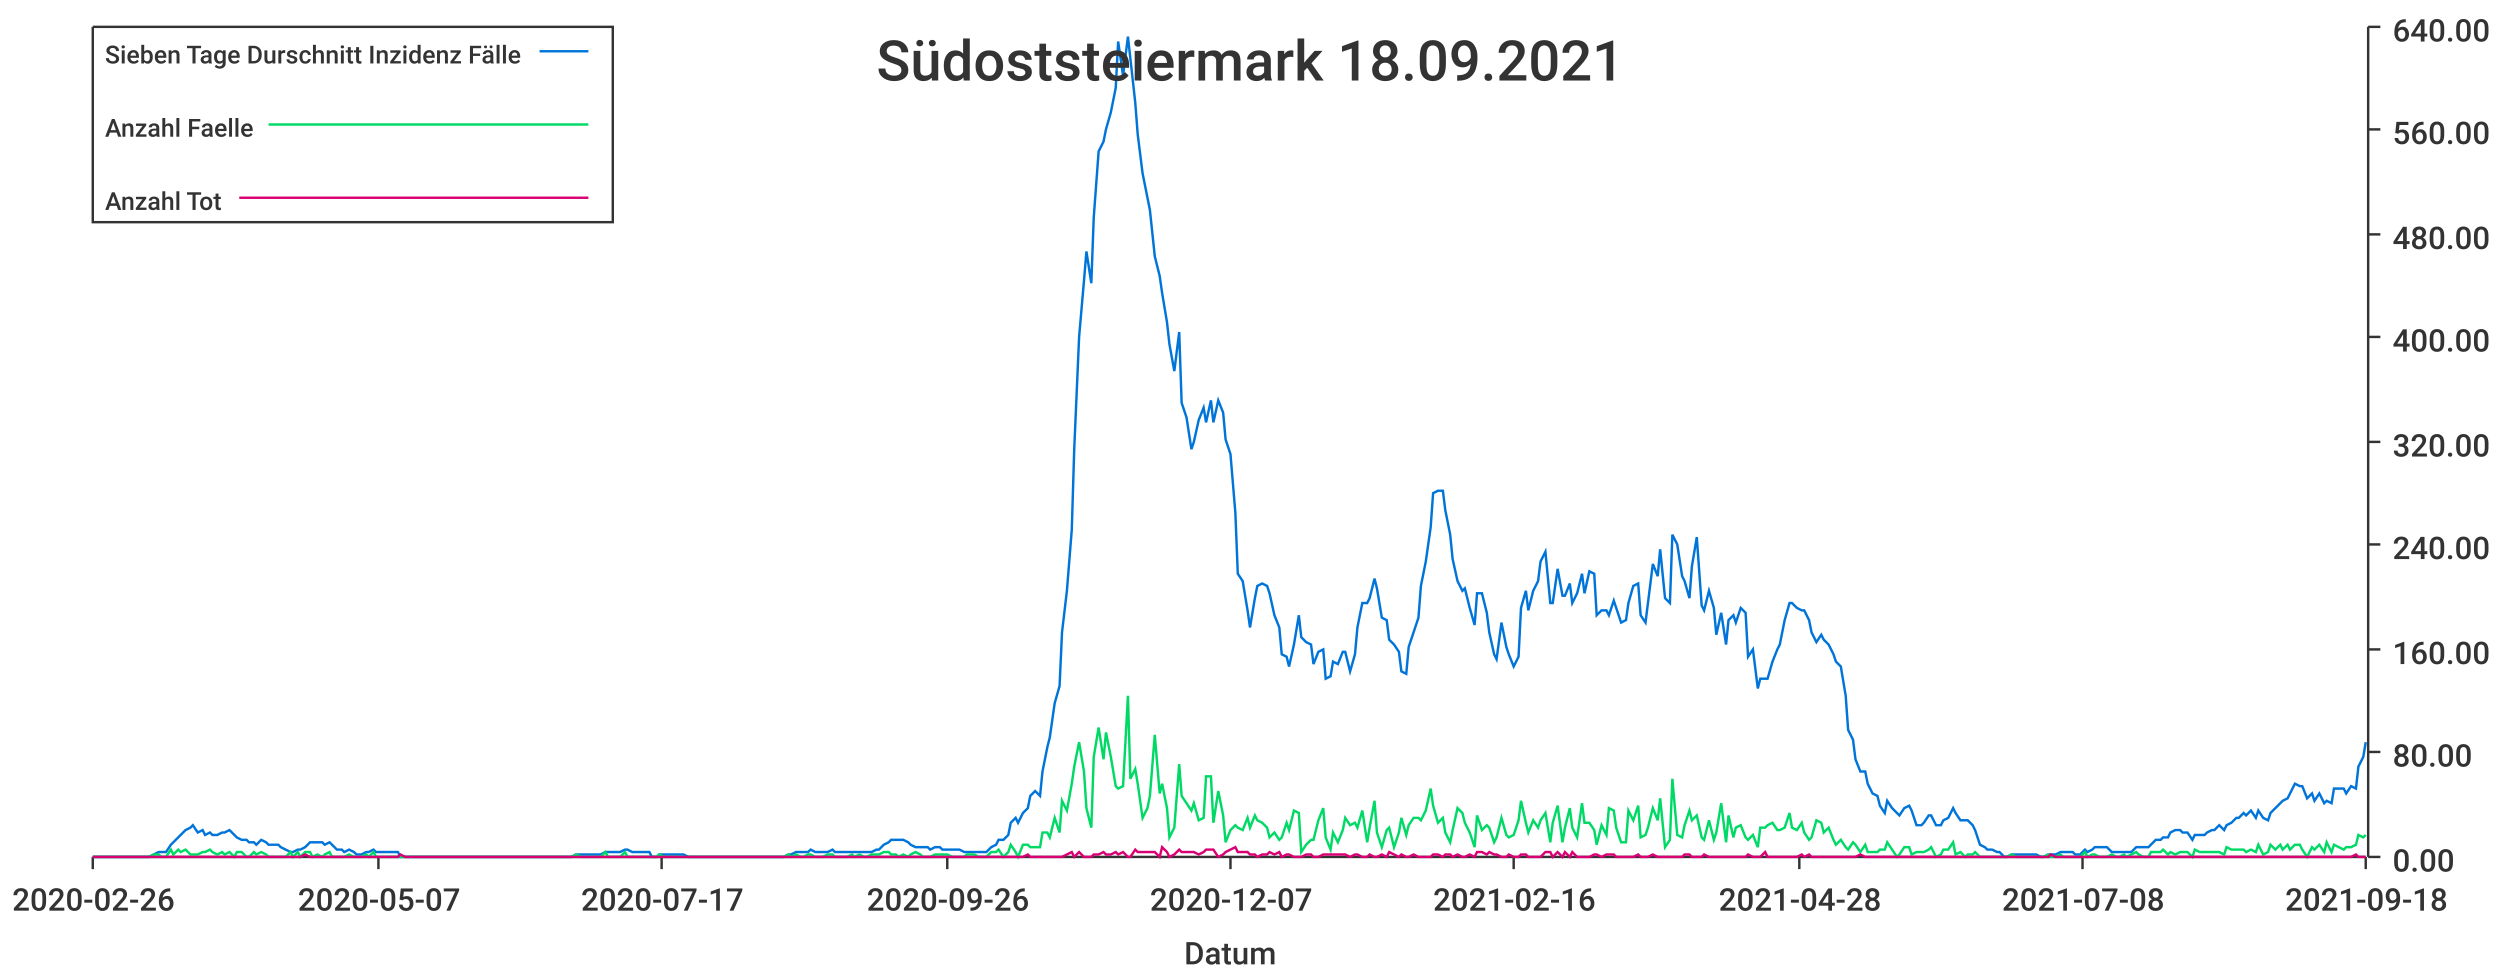
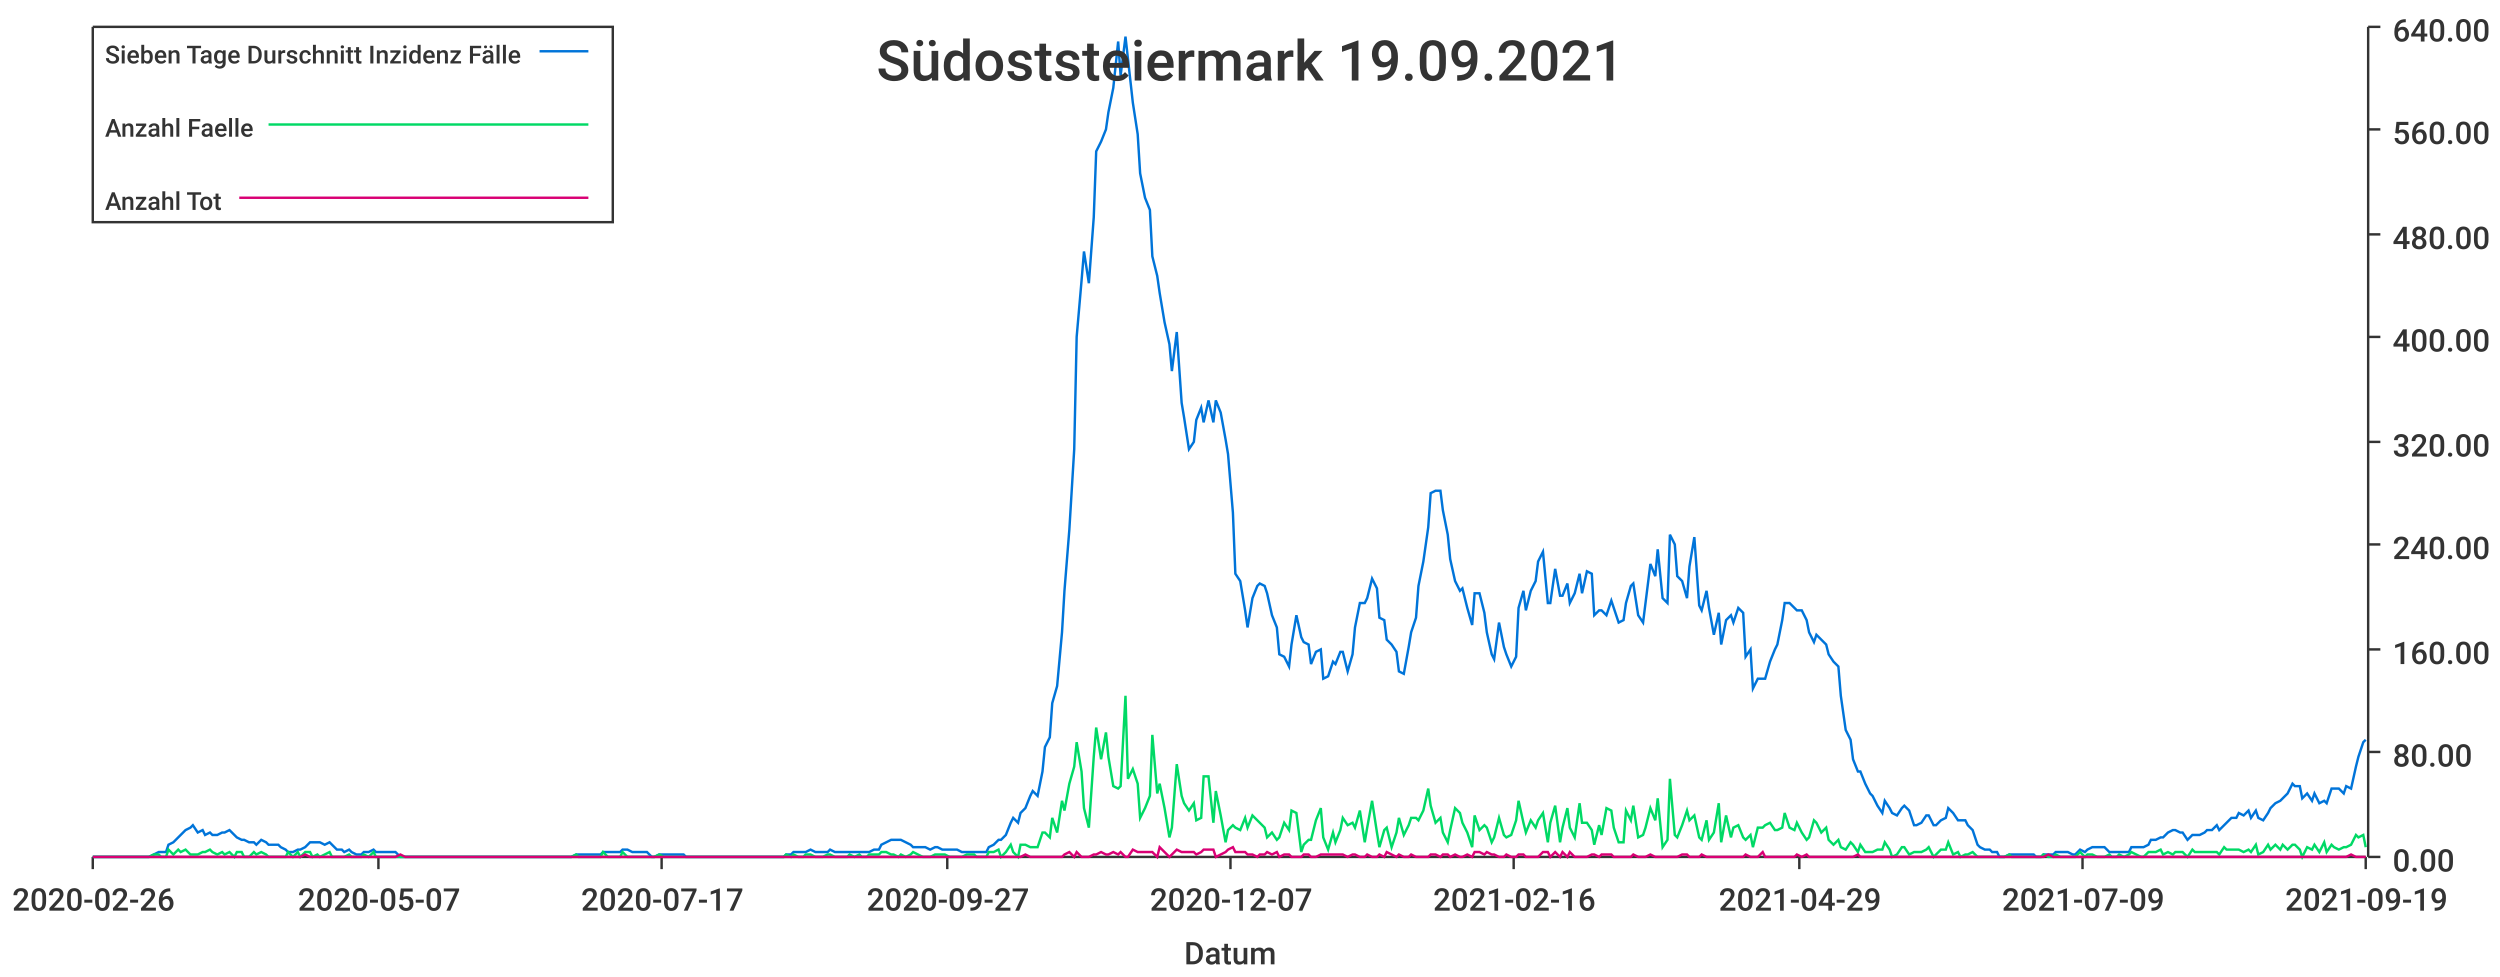
<svg xmlns="http://www.w3.org/2000/svg" width="1024" height="400">\n<path d="M 0 0 L 1024 0 L 1024 400 L 0 400 L 0 0" style="stroke-width:0;stroke:rgba(255,255,255,1.0);fill:rgba(255,255,255,1.0)" />
  <path d="M 38 11 L 969 11 L 969 351 L 38 351 L 38 11" style="stroke-width:0;stroke:rgba(255,255,255,1.0);fill:rgba(255,255,255,1.0)" />
  <path d="M 38 351 L 969 351" style="stroke-width:1;stroke:rgba(51,51,51,1.0);fill:none" />
  <path d="M 38 351 L 38 356" style="stroke-width:1;stroke:rgba(51,51,51,1.0);fill:none" />
  <text x="5" y="373" style="stroke-width:0;stroke:none;fill:rgba(51,51,51,1.0);font-size:12.8px;font-family:'Roboto Medium',sans-serif">2020-02-26</text>
  <path d="M 155 351 L 155 356" style="stroke-width:1;stroke:rgba(51,51,51,1.0);fill:none" />
  <text x="122" y="373" style="stroke-width:0;stroke:none;fill:rgba(51,51,51,1.0);font-size:12.8px;font-family:'Roboto Medium',sans-serif">2020-05-07</text>
  <path d="M 271 351 L 271 356" style="stroke-width:1;stroke:rgba(51,51,51,1.0);fill:none" />
  <text x="238" y="373" style="stroke-width:0;stroke:none;fill:rgba(51,51,51,1.0);font-size:12.8px;font-family:'Roboto Medium',sans-serif">2020-07-17</text>
  <path d="M 388 351 L 388 356" style="stroke-width:1;stroke:rgba(51,51,51,1.0);fill:none" />
-   <text x="355" y="373" style="stroke-width:0;stroke:none;fill:rgba(51,51,51,1.0);font-size:12.8px;font-family:'Roboto Medium',sans-serif">2020-09-26</text>
+   <text x="355" y="373" style="stroke-width:0;stroke:none;fill:rgba(51,51,51,1.0);font-size:12.8px;font-family:'Roboto Medium',sans-serif">2020-09-27</text>
  <path d="M 504 351 L 504 356" style="stroke-width:1;stroke:rgba(51,51,51,1.0);fill:none" />
  <text x="471" y="373" style="stroke-width:0;stroke:none;fill:rgba(51,51,51,1.0);font-size:12.8px;font-family:'Roboto Medium',sans-serif">2020-12-07</text>
  <path d="M 620 351 L 620 356" style="stroke-width:1;stroke:rgba(51,51,51,1.0);fill:none" />
  <text x="587" y="373" style="stroke-width:0;stroke:none;fill:rgba(51,51,51,1.0);font-size:12.8px;font-family:'Roboto Medium',sans-serif">2021-02-16</text>
  <path d="M 737 351 L 737 356" style="stroke-width:1;stroke:rgba(51,51,51,1.0);fill:none" />
-   <text x="704" y="373" style="stroke-width:0;stroke:none;fill:rgba(51,51,51,1.0);font-size:12.8px;font-family:'Roboto Medium',sans-serif">2021-04-28</text>
+   <text x="704" y="373" style="stroke-width:0;stroke:none;fill:rgba(51,51,51,1.0);font-size:12.8px;font-family:'Roboto Medium',sans-serif">2021-04-29</text>
  <path d="M 853 351 L 853 356" style="stroke-width:1;stroke:rgba(51,51,51,1.0);fill:none" />
-   <text x="820" y="373" style="stroke-width:0;stroke:none;fill:rgba(51,51,51,1.0);font-size:12.8px;font-family:'Roboto Medium',sans-serif">2021-07-08</text>
+   <text x="820" y="373" style="stroke-width:0;stroke:none;fill:rgba(51,51,51,1.0);font-size:12.8px;font-family:'Roboto Medium',sans-serif">2021-07-09</text>
  <path d="M 969 351 L 969 356" style="stroke-width:1;stroke:rgba(51,51,51,1.0);fill:none" />
-   <text x="936" y="373" style="stroke-width:0;stroke:none;fill:rgba(51,51,51,1.0);font-size:12.8px;font-family:'Roboto Medium',sans-serif">2021-09-18</text>
+   <text x="936" y="373" style="stroke-width:0;stroke:none;fill:rgba(51,51,51,1.0);font-size:12.8px;font-family:'Roboto Medium',sans-serif">2021-09-19</text>
  <text x="485" y="395" style="stroke-width:0;stroke:none;fill:rgba(51,51,51,1.0);font-size:12.8px;font-family:'Roboto Medium',sans-serif">Datum</text>
  <path d="M 970 351 L 970 11" style="stroke-width:1;stroke:rgba(51,51,51,1.0);fill:none" />
  <path d="M 970 351 L 975 351" style="stroke-width:1;stroke:rgba(51,51,51,1.0);fill:none" />
  <text x="980" y="357" style="stroke-width:0;stroke:none;fill:rgba(51,51,51,1.0);font-size:12.8px;font-family:'Roboto Medium',sans-serif">0.00</text>
  <path d="M 970 308 L 975 308" style="stroke-width:1;stroke:rgba(51,51,51,1.0);fill:none" />
  <text x="980" y="314" style="stroke-width:0;stroke:none;fill:rgba(51,51,51,1.0);font-size:12.8px;font-family:'Roboto Medium',sans-serif">80.00</text>
  <path d="M 970 266 L 975 266" style="stroke-width:1;stroke:rgba(51,51,51,1.0);fill:none" />
  <text x="980" y="272" style="stroke-width:0;stroke:none;fill:rgba(51,51,51,1.0);font-size:12.8px;font-family:'Roboto Medium',sans-serif">160.00</text>
  <path d="M 970 223 L 975 223" style="stroke-width:1;stroke:rgba(51,51,51,1.0);fill:none" />
  <text x="980" y="229" style="stroke-width:0;stroke:none;fill:rgba(51,51,51,1.0);font-size:12.8px;font-family:'Roboto Medium',sans-serif">240.00</text>
  <path d="M 970 181 L 975 181" style="stroke-width:1;stroke:rgba(51,51,51,1.0);fill:none" />
  <text x="980" y="187" style="stroke-width:0;stroke:none;fill:rgba(51,51,51,1.0);font-size:12.8px;font-family:'Roboto Medium',sans-serif">320.00</text>
  <path d="M 970 138 L 975 138" style="stroke-width:1;stroke:rgba(51,51,51,1.0);fill:none" />
  <text x="980" y="144" style="stroke-width:0;stroke:none;fill:rgba(51,51,51,1.0);font-size:12.8px;font-family:'Roboto Medium',sans-serif">400.00</text>
  <path d="M 970 96 L 975 96" style="stroke-width:1;stroke:rgba(51,51,51,1.0);fill:none" />
  <text x="980" y="102" style="stroke-width:0;stroke:none;fill:rgba(51,51,51,1.0);font-size:12.8px;font-family:'Roboto Medium',sans-serif">480.00</text>
  <path d="M 970 53 L 975 53" style="stroke-width:1;stroke:rgba(51,51,51,1.0);fill:none" />
  <text x="980" y="59" style="stroke-width:0;stroke:none;fill:rgba(51,51,51,1.0);font-size:12.8px;font-family:'Roboto Medium',sans-serif">560.00</text>
  <path d="M 970 11 L 975 11" style="stroke-width:1;stroke:rgba(51,51,51,1.0);fill:none" />
  <text x="980" y="17" style="stroke-width:0;stroke:none;fill:rgba(51,51,51,1.0);font-size:12.8px;font-family:'Roboto Medium',sans-serif">640.00</text>
-   <path d="M 38 351 L 40 351 L 42 351 L 43 351 L 45 351 L 47 351 L 48 351 L 50 351 L 52 351 L 53 351 L 55 351 L 56 351 L 58 351 L 60 351 L 61 351 L 63 350 L 65 349 L 66 349 L 68 349 L 70 346 L 71 345 L 73 343 L 74 342 L 76 340 L 78 339 L 79 338 L 81 341 L 83 340 L 84 342 L 86 341 L 87 342 L 89 342 L 91 341 L 92 341 L 94 340 L 96 342 L 97 343 L 99 344 L 101 344 L 102 345 L 104 345 L 105 346 L 107 344 L 109 345 L 110 346 L 112 346 L 114 346 L 115 347 L 117 348 L 119 349 L 120 349 L 122 348 L 123 348 L 125 347 L 127 345 L 128 345 L 130 345 L 132 345 L 133 346 L 135 345 L 136 346 L 138 348 L 140 348 L 141 349 L 143 348 L 145 349 L 146 350 L 148 350 L 150 349 L 151 349 L 153 348 L 154 349 L 156 349 L 158 349 L 159 349 L 161 349 L 163 349 L 164 351 L 166 351 L 168 351 L 169 351 L 171 351 L 172 351 L 174 351 L 176 351 L 177 351 L 179 351 L 181 351 L 182 351 L 184 351 L 185 351 L 187 351 L 189 351 L 190 351 L 192 351 L 194 351 L 195 351 L 197 351 L 199 351 L 200 351 L 202 351 L 203 351 L 205 351 L 207 351 L 208 351 L 210 351 L 212 351 L 213 351 L 215 351 L 217 351 L 218 351 L 220 351 L 221 351 L 223 351 L 225 351 L 226 351 L 228 351 L 230 351 L 231 351 L 233 351 L 234 351 L 236 350 L 238 350 L 239 350 L 241 350 L 243 350 L 244 350 L 246 350 L 248 349 L 249 349 L 251 349 L 252 349 L 254 349 L 256 348 L 257 348 L 259 349 L 261 349 L 262 349 L 264 349 L 266 349 L 267 351 L 269 351 L 270 350 L 272 350 L 274 350 L 275 350 L 277 350 L 279 350 L 280 350 L 282 351 L 283 351 L 285 351 L 287 351 L 288 351 L 290 351 L 292 351 L 293 351 L 295 351 L 297 351 L 298 351 L 300 351 L 301 351 L 303 351 L 305 351 L 306 351 L 308 351 L 310 351 L 311 351 L 313 351 L 315 351 L 316 351 L 318 351 L 319 351 L 321 351 L 323 350 L 324 350 L 326 349 L 328 349 L 329 349 L 331 349 L 332 348 L 334 349 L 336 349 L 337 349 L 339 349 L 341 348 L 342 349 L 344 349 L 346 349 L 347 349 L 349 349 L 350 349 L 352 349 L 354 349 L 355 349 L 357 349 L 359 348 L 360 348 L 362 346 L 364 345 L 365 344 L 367 344 L 368 344 L 370 344 L 372 345 L 373 346 L 375 347 L 377 347 L 378 347 L 380 347 L 381 348 L 383 347 L 385 347 L 386 348 L 388 348 L 390 348 L 391 348 L 393 348 L 395 349 L 396 349 L 398 349 L 399 349 L 401 349 L 403 349 L 404 349 L 406 347 L 408 346 L 409 344 L 411 344 L 413 342 L 414 337 L 416 335 L 417 337 L 419 333 L 421 331 L 422 326 L 424 324 L 426 326 L 427 316 L 429 306 L 430 302 L 432 288 L 434 281 L 435 259 L 437 242 L 439 217 L 440 184 L 442 138 L 444 115 L 445 103 L 447 116 L 448 89 L 450 62 L 452 58 L 453 53 L 455 46 L 457 36 L 458 17 L 460 31 L 462 15 L 463 24 L 465 42 L 466 55 L 468 71 L 470 81 L 471 86 L 473 105 L 475 113 L 476 120 L 478 132 L 479 141 L 481 152 L 483 136 L 484 165 L 486 171 L 488 184 L 489 181 L 491 172 L 493 167 L 494 173 L 496 164 L 497 173 L 499 164 L 501 169 L 502 180 L 504 186 L 506 210 L 507 235 L 509 238 L 511 250 L 512 257 L 514 245 L 515 240 L 517 239 L 519 240 L 520 243 L 522 252 L 524 257 L 525 268 L 527 269 L 528 273 L 530 264 L 532 252 L 533 261 L 535 263 L 537 264 L 538 272 L 540 267 L 542 266 L 543 278 L 545 277 L 546 271 L 548 272 L 550 267 L 551 267 L 553 275 L 555 268 L 556 257 L 558 247 L 560 247 L 561 245 L 563 237 L 564 241 L 566 253 L 568 254 L 569 262 L 571 264 L 573 267 L 574 275 L 576 276 L 577 265 L 579 259 L 581 253 L 582 240 L 584 230 L 586 216 L 587 202 L 589 201 L 591 201 L 592 209 L 594 219 L 595 229 L 597 238 L 599 242 L 600 241 L 602 249 L 604 256 L 605 243 L 607 243 L 609 251 L 610 259 L 612 268 L 613 270 L 615 255 L 617 265 L 618 268 L 620 273 L 622 269 L 623 249 L 625 242 L 626 250 L 628 242 L 630 238 L 631 230 L 633 226 L 635 247 L 636 247 L 638 233 L 640 244 L 641 244 L 643 239 L 644 247 L 646 243 L 648 235 L 649 243 L 651 234 L 653 235 L 654 252 L 656 250 L 658 250 L 659 252 L 661 246 L 662 249 L 664 255 L 666 254 L 667 247 L 669 240 L 671 239 L 672 252 L 674 255 L 675 247 L 677 231 L 679 236 L 680 225 L 682 245 L 684 247 L 685 219 L 687 223 L 689 236 L 690 238 L 692 245 L 693 232 L 695 220 L 697 248 L 698 250 L 700 242 L 702 249 L 703 260 L 705 251 L 707 264 L 708 254 L 710 252 L 711 255 L 713 249 L 715 251 L 716 269 L 718 266 L 720 282 L 721 278 L 723 278 L 724 278 L 726 271 L 728 266 L 729 264 L 731 254 L 733 247 L 734 247 L 736 249 L 738 250 L 739 250 L 741 254 L 742 259 L 744 263 L 746 260 L 747 262 L 749 264 L 751 268 L 752 271 L 754 273 L 756 285 L 757 299 L 759 303 L 760 311 L 762 316 L 764 316 L 765 321 L 767 325 L 769 326 L 770 330 L 772 333 L 773 328 L 775 331 L 777 333 L 778 334 L 780 331 L 782 330 L 783 332 L 785 338 L 787 338 L 788 337 L 790 334 L 791 334 L 793 338 L 795 338 L 796 336 L 798 335 L 800 331 L 801 333 L 803 336 L 805 336 L 806 336 L 808 338 L 809 340 L 811 346 L 813 347 L 814 348 L 816 348 L 818 349 L 819 349 L 821 351 L 822 351 L 824 350 L 826 350 L 827 350 L 829 350 L 831 350 L 832 350 L 834 350 L 836 351 L 837 351 L 839 350 L 840 350 L 842 350 L 844 349 L 845 349 L 847 349 L 849 349 L 850 350 L 852 350 L 854 348 L 855 349 L 857 348 L 858 347 L 860 347 L 862 347 L 863 347 L 865 349 L 867 349 L 868 349 L 870 349 L 871 349 L 873 349 L 875 347 L 876 347 L 878 347 L 880 347 L 881 346 L 883 344 L 885 344 L 886 343 L 888 343 L 889 341 L 891 340 L 893 340 L 894 341 L 896 341 L 898 344 L 899 342 L 901 342 L 903 342 L 904 341 L 906 340 L 907 340 L 909 338 L 911 340 L 912 338 L 914 337 L 916 335 L 917 335 L 919 333 L 920 334 L 922 332 L 924 335 L 925 332 L 927 335 L 929 336 L 930 333 L 932 331 L 934 329 L 935 328 L 937 327 L 938 325 L 940 321 L 942 322 L 943 322 L 945 327 L 947 325 L 948 328 L 950 325 L 952 329 L 953 328 L 955 329 L 956 323 L 958 323 L 960 323 L 961 325 L 963 322 L 965 323 L 966 314 L 968 310 L 969 304" style="stroke-width:1;stroke:rgba(0,116,217,1.0);fill:none" />
-   <path d="M 38 351 L 40 351 L 42 351 L 43 351 L 45 351 L 47 351 L 48 351 L 50 351 L 52 351 L 53 351 L 55 351 L 56 351 L 58 351 L 60 351 L 61 351 L 63 350 L 65 350 L 66 351 L 68 351 L 70 348 L 71 350 L 73 348 L 74 349 L 76 348 L 78 350 L 79 350 L 81 350 L 83 349 L 84 349 L 86 348 L 87 349 L 89 350 L 91 349 L 92 350 L 94 349 L 96 351 L 97 349 L 99 349 L 101 351 L 102 351 L 104 349 L 105 350 L 107 349 L 109 350 L 110 351 L 112 351 L 114 351 L 115 351 L 117 351 L 119 349 L 120 351 L 122 349 L 123 351 L 125 349 L 127 349 L 128 351 L 130 350 L 132 351 L 133 350 L 135 349 L 136 351 L 138 351 L 140 351 L 141 351 L 143 350 L 145 351 L 146 351 L 148 351 L 150 350 L 151 351 L 153 349 L 154 351 L 156 351 L 158 351 L 159 351 L 161 351 L 163 351 L 164 351 L 166 351 L 168 351 L 169 351 L 171 351 L 172 351 L 174 351 L 176 351 L 177 351 L 179 351 L 181 351 L 182 351 L 184 351 L 185 351 L 187 351 L 189 351 L 190 351 L 192 351 L 194 351 L 195 351 L 197 351 L 199 351 L 200 351 L 202 351 L 203 351 L 205 351 L 207 351 L 208 351 L 210 351 L 212 351 L 213 351 L 215 351 L 217 351 L 218 351 L 220 351 L 221 351 L 223 351 L 225 351 L 226 351 L 228 351 L 230 351 L 231 351 L 233 351 L 234 351 L 236 350 L 238 351 L 239 351 L 241 351 L 243 351 L 244 351 L 246 351 L 248 349 L 249 351 L 251 351 L 252 351 L 254 351 L 256 349 L 257 351 L 259 351 L 261 351 L 262 351 L 264 351 L 266 351 L 267 351 L 269 351 L 270 350 L 272 351 L 274 351 L 275 351 L 277 351 L 279 351 L 280 351 L 282 351 L 283 351 L 285 351 L 287 351 L 288 351 L 290 351 L 292 351 L 293 351 L 295 351 L 297 351 L 298 351 L 300 351 L 301 351 L 303 351 L 305 351 L 306 351 L 308 351 L 310 351 L 311 351 L 313 351 L 315 351 L 316 351 L 318 351 L 319 351 L 321 351 L 323 350 L 324 351 L 326 350 L 328 351 L 329 351 L 331 350 L 332 350 L 334 351 L 336 351 L 337 351 L 339 350 L 341 350 L 342 351 L 344 351 L 346 351 L 347 351 L 349 350 L 350 351 L 352 350 L 354 351 L 355 351 L 357 350 L 359 350 L 360 350 L 362 349 L 364 349 L 365 350 L 367 350 L 368 351 L 370 350 L 372 351 L 373 350 L 375 349 L 377 350 L 378 351 L 380 351 L 381 351 L 383 350 L 385 350 L 386 350 L 388 350 L 390 351 L 391 351 L 393 351 L 395 351 L 396 350 L 398 350 L 399 350 L 401 351 L 403 351 L 404 351 L 406 349 L 408 349 L 409 348 L 411 351 L 413 349 L 414 346 L 416 349 L 417 351 L 419 346 L 421 346 L 422 347 L 424 347 L 426 347 L 427 341 L 429 341 L 430 343 L 432 335 L 434 341 L 435 328 L 437 332 L 439 321 L 440 314 L 442 304 L 444 316 L 445 331 L 447 339 L 448 310 L 450 298 L 452 311 L 453 300 L 455 310 L 457 322 L 458 323 L 460 322 L 462 285 L 463 319 L 465 315 L 466 321 L 468 335 L 470 331 L 471 326 L 473 301 L 475 325 L 476 321 L 478 331 L 479 343 L 481 339 L 483 313 L 484 326 L 486 329 L 488 332 L 489 329 L 491 336 L 493 335 L 494 318 L 496 318 L 497 337 L 499 324 L 501 334 L 502 345 L 504 340 L 506 338 L 507 339 L 509 340 L 511 335 L 512 339 L 514 334 L 515 336 L 517 337 L 519 339 L 520 343 L 522 341 L 524 344 L 525 343 L 527 337 L 528 340 L 530 332 L 532 333 L 533 349 L 535 346 L 537 344 L 538 344 L 540 336 L 542 331 L 543 343 L 545 348 L 546 341 L 548 345 L 550 340 L 551 335 L 553 338 L 555 337 L 556 339 L 558 332 L 560 345 L 561 339 L 563 328 L 564 341 L 566 347 L 568 340 L 569 339 L 571 347 L 573 341 L 574 335 L 576 342 L 577 338 L 579 335 L 581 335 L 582 336 L 584 332 L 586 323 L 587 330 L 589 337 L 591 335 L 592 341 L 594 345 L 595 340 L 597 331 L 599 333 L 600 337 L 602 341 L 604 347 L 605 334 L 607 340 L 609 338 L 610 339 L 612 345 L 613 343 L 615 335 L 617 342 L 618 343 L 620 342 L 622 336 L 623 328 L 625 337 L 626 341 L 628 336 L 630 339 L 631 336 L 633 333 L 635 345 L 636 337 L 638 330 L 640 345 L 641 339 L 643 331 L 644 339 L 646 343 L 648 329 L 649 337 L 651 337 L 653 340 L 654 346 L 656 338 L 658 342 L 659 331 L 661 332 L 662 339 L 664 345 L 666 345 L 667 332 L 669 336 L 671 330 L 672 343 L 674 342 L 675 339 L 677 331 L 679 336 L 680 327 L 682 347 L 684 344 L 685 319 L 687 342 L 689 343 L 690 338 L 692 332 L 693 336 L 695 334 L 697 343 L 698 344 L 700 336 L 702 344 L 703 341 L 705 329 L 707 345 L 708 334 L 710 343 L 711 339 L 713 338 L 715 343 L 716 344 L 718 342 L 720 347 L 721 339 L 723 339 L 724 338 L 726 337 L 728 340 L 729 340 L 731 339 L 733 333 L 734 339 L 736 340 L 738 337 L 739 341 L 741 344 L 742 343 L 744 336 L 746 337 L 747 341 L 749 339 L 751 344 L 752 346 L 754 344 L 756 347 L 757 348 L 759 345 L 760 346 L 762 349 L 764 346 L 765 349 L 767 349 L 769 349 L 770 348 L 772 348 L 773 345 L 775 348 L 777 351 L 778 350 L 780 347 L 782 347 L 783 350 L 785 349 L 787 349 L 788 349 L 790 348 L 791 347 L 793 351 L 795 350 L 796 348 L 798 348 L 800 345 L 801 350 L 803 349 L 805 351 L 806 350 L 808 350 L 809 349 L 811 351 L 813 351 L 814 351 L 816 351 L 818 351 L 819 351 L 821 351 L 822 351 L 824 350 L 826 351 L 827 351 L 829 351 L 831 351 L 832 351 L 834 351 L 836 351 L 837 351 L 839 350 L 840 351 L 842 351 L 844 350 L 845 351 L 847 351 L 849 351 L 850 351 L 852 351 L 854 349 L 855 351 L 857 350 L 858 350 L 860 351 L 862 351 L 863 351 L 865 350 L 867 351 L 868 351 L 870 350 L 871 351 L 873 350 L 875 349 L 876 350 L 878 351 L 880 351 L 881 349 L 883 349 L 885 349 L 886 348 L 888 350 L 889 349 L 891 350 L 893 349 L 894 349 L 896 349 L 898 351 L 899 348 L 901 349 L 903 349 L 904 349 L 906 349 L 907 349 L 909 349 L 911 350 L 912 347 L 914 348 L 916 348 L 917 348 L 919 348 L 920 349 L 922 348 L 924 349 L 925 346 L 927 350 L 929 349 L 930 346 L 932 348 L 934 346 L 935 348 L 937 346 L 938 348 L 940 346 L 942 346 L 943 348 L 945 351 L 947 347 L 948 348 L 950 346 L 952 349 L 953 345 L 955 349 L 956 346 L 958 347 L 960 348 L 961 347 L 963 347 L 965 346 L 966 342 L 968 343 L 969 342" style="stroke-width:1;stroke:rgba(0,217,101,1.0);fill:none" />
-   <path d="M 38 351 L 40 351 L 42 351 L 43 351 L 45 351 L 47 351 L 48 351 L 50 351 L 52 351 L 53 351 L 55 351 L 56 351 L 58 351 L 60 351 L 61 351 L 63 351 L 65 351 L 66 351 L 68 351 L 70 351 L 71 351 L 73 351 L 74 351 L 76 351 L 78 351 L 79 351 L 81 351 L 83 351 L 84 351 L 86 351 L 87 351 L 89 351 L 91 351 L 92 351 L 94 351 L 96 351 L 97 351 L 99 351 L 101 351 L 102 351 L 104 351 L 105 351 L 107 351 L 109 351 L 110 351 L 112 351 L 114 351 L 115 351 L 117 351 L 119 351 L 120 351 L 122 351 L 123 351 L 125 350 L 127 351 L 128 351 L 130 351 L 132 351 L 133 351 L 135 351 L 136 351 L 138 351 L 140 351 L 141 351 L 143 351 L 145 351 L 146 351 L 148 351 L 150 351 L 151 351 L 153 351 L 154 351 L 156 351 L 158 351 L 159 351 L 161 351 L 163 351 L 164 350 L 166 351 L 168 351 L 169 351 L 171 351 L 172 351 L 174 351 L 176 351 L 177 351 L 179 351 L 181 351 L 182 351 L 184 351 L 185 351 L 187 351 L 189 351 L 190 351 L 192 351 L 194 351 L 195 351 L 197 351 L 199 351 L 200 351 L 202 351 L 203 351 L 205 351 L 207 351 L 208 351 L 210 351 L 212 351 L 213 351 L 215 351 L 217 351 L 218 351 L 220 351 L 221 351 L 223 351 L 225 351 L 226 351 L 228 351 L 230 351 L 231 351 L 233 351 L 234 351 L 236 351 L 238 351 L 239 351 L 241 351 L 243 351 L 244 351 L 246 351 L 248 351 L 249 351 L 251 351 L 252 351 L 254 351 L 256 351 L 257 351 L 259 351 L 261 351 L 262 351 L 264 351 L 266 351 L 267 351 L 269 351 L 270 351 L 272 351 L 274 351 L 275 351 L 277 351 L 279 351 L 280 351 L 282 351 L 283 351 L 285 351 L 287 351 L 288 351 L 290 351 L 292 351 L 293 351 L 295 351 L 297 351 L 298 351 L 300 351 L 301 351 L 303 351 L 305 351 L 306 351 L 308 351 L 310 351 L 311 351 L 313 351 L 315 351 L 316 351 L 318 351 L 319 351 L 321 351 L 323 351 L 324 351 L 326 351 L 328 351 L 329 351 L 331 351 L 332 351 L 334 351 L 336 351 L 337 351 L 339 351 L 341 351 L 342 351 L 344 351 L 346 351 L 347 351 L 349 351 L 350 351 L 352 351 L 354 351 L 355 351 L 357 351 L 359 351 L 360 351 L 362 351 L 364 351 L 365 351 L 367 351 L 368 351 L 370 351 L 372 351 L 373 351 L 375 351 L 377 351 L 378 351 L 380 351 L 381 351 L 383 351 L 385 351 L 386 351 L 388 351 L 390 351 L 391 351 L 393 351 L 395 351 L 396 351 L 398 351 L 399 351 L 401 351 L 403 351 L 404 351 L 406 351 L 408 351 L 409 351 L 411 351 L 413 351 L 414 351 L 416 351 L 417 351 L 419 351 L 421 350 L 422 351 L 424 351 L 426 351 L 427 351 L 429 351 L 430 351 L 432 351 L 434 351 L 435 351 L 437 350 L 439 349 L 440 351 L 442 349 L 444 351 L 445 351 L 447 351 L 448 350 L 450 350 L 452 349 L 453 350 L 455 350 L 457 349 L 458 350 L 460 349 L 462 351 L 463 351 L 465 348 L 466 349 L 468 349 L 470 349 L 471 349 L 473 349 L 475 351 L 476 347 L 478 349 L 479 351 L 481 350 L 483 348 L 484 349 L 486 349 L 488 349 L 489 349 L 491 350 L 493 349 L 494 348 L 496 348 L 497 348 L 499 351 L 501 350 L 502 349 L 504 348 L 506 347 L 507 349 L 509 349 L 511 349 L 512 350 L 514 350 L 515 351 L 517 350 L 519 350 L 520 349 L 522 350 L 524 349 L 525 351 L 527 350 L 528 350 L 530 351 L 532 351 L 533 351 L 535 350 L 537 350 L 538 351 L 540 351 L 542 350 L 543 350 L 545 350 L 546 350 L 548 350 L 550 350 L 551 350 L 553 351 L 555 350 L 556 350 L 558 351 L 560 351 L 561 350 L 563 351 L 564 351 L 566 350 L 568 351 L 569 349 L 571 350 L 573 351 L 574 350 L 576 351 L 577 351 L 579 350 L 581 351 L 582 351 L 584 351 L 586 351 L 587 350 L 589 350 L 591 351 L 592 350 L 594 350 L 595 351 L 597 350 L 599 351 L 600 351 L 602 350 L 604 351 L 605 349 L 607 349 L 609 350 L 610 349 L 612 350 L 613 350 L 615 351 L 617 351 L 618 350 L 620 351 L 622 351 L 623 350 L 625 350 L 626 351 L 628 351 L 630 351 L 631 351 L 633 349 L 635 349 L 636 351 L 638 349 L 640 351 L 641 349 L 643 351 L 644 349 L 646 351 L 648 351 L 649 351 L 651 351 L 653 350 L 654 350 L 656 351 L 658 350 L 659 350 L 661 350 L 662 351 L 664 351 L 666 351 L 667 351 L 669 351 L 671 350 L 672 351 L 674 351 L 675 351 L 677 350 L 679 351 L 680 351 L 682 351 L 684 351 L 685 351 L 687 351 L 689 351 L 690 350 L 692 350 L 693 351 L 695 351 L 697 351 L 698 350 L 700 351 L 702 351 L 703 351 L 705 351 L 707 351 L 708 351 L 710 351 L 711 351 L 713 351 L 715 351 L 716 350 L 718 351 L 720 351 L 721 351 L 723 349 L 724 351 L 726 351 L 728 351 L 729 351 L 731 351 L 733 351 L 734 351 L 736 351 L 738 350 L 739 351 L 741 350 L 742 351 L 744 351 L 746 351 L 747 351 L 749 351 L 751 351 L 752 351 L 754 351 L 756 351 L 757 351 L 759 351 L 760 351 L 762 350 L 764 351 L 765 351 L 767 351 L 769 351 L 770 351 L 772 351 L 773 351 L 775 351 L 777 351 L 778 351 L 780 351 L 782 351 L 783 351 L 785 351 L 787 351 L 788 351 L 790 351 L 791 351 L 793 351 L 795 351 L 796 351 L 798 351 L 800 351 L 801 351 L 803 351 L 805 351 L 806 351 L 808 351 L 809 351 L 811 351 L 813 351 L 814 351 L 816 351 L 818 351 L 819 351 L 821 351 L 822 351 L 824 351 L 826 351 L 827 351 L 829 351 L 831 351 L 832 351 L 834 351 L 836 351 L 837 351 L 839 351 L 840 350 L 842 351 L 844 351 L 845 351 L 847 351 L 849 351 L 850 351 L 852 351 L 854 351 L 855 351 L 857 351 L 858 351 L 860 351 L 862 351 L 863 351 L 865 351 L 867 351 L 868 351 L 870 351 L 871 351 L 873 351 L 875 351 L 876 351 L 878 351 L 880 351 L 881 351 L 883 351 L 885 351 L 886 351 L 888 351 L 889 351 L 891 351 L 893 351 L 894 351 L 896 351 L 898 351 L 899 351 L 901 351 L 903 351 L 904 351 L 906 351 L 907 351 L 909 351 L 911 351 L 912 351 L 914 351 L 916 351 L 917 351 L 919 351 L 920 351 L 922 351 L 924 351 L 925 351 L 927 351 L 929 351 L 930 351 L 932 351 L 934 351 L 935 351 L 937 351 L 938 351 L 940 351 L 942 351 L 943 351 L 945 351 L 947 351 L 948 351 L 950 351 L 952 351 L 953 351 L 955 351 L 956 351 L 958 351 L 960 351 L 961 351 L 963 351 L 965 350 L 966 351 L 968 351 L 969 351" style="stroke-width:1;stroke:rgba(217,0,116,1.0);fill:none" />
-   <text x="359" y="33" style="stroke-width:0;stroke:none;fill:rgba(51,51,51,1.0);font-size:23.0px;font-family:'Roboto Medium',sans-serif">Südoststeiermark 18.09.2021</text>
+   <path d="M 38 351 L 40 351 L 42 351 L 43 351 L 45 351 L 47 351 L 48 351 L 50 351 L 52 351 L 53 351 L 55 351 L 56 351 L 58 351 L 60 351 L 61 351 L 63 350 L 65 349 L 66 349 L 68 349 L 69 346 L 71 345 L 73 343 L 74 342 L 76 340 L 78 339 L 79 338 L 81 341 L 83 340 L 84 342 L 86 341 L 87 342 L 89 342 L 91 341 L 92 341 L 94 340 L 96 342 L 97 343 L 99 344 L 100 344 L 102 345 L 104 345 L 105 346 L 107 344 L 109 345 L 110 346 L 112 346 L 114 346 L 115 347 L 117 348 L 118 349 L 120 349 L 122 348 L 123 348 L 125 347 L 127 345 L 128 345 L 130 345 L 131 345 L 133 346 L 135 345 L 136 346 L 138 348 L 140 348 L 141 349 L 143 348 L 144 349 L 146 350 L 148 350 L 149 349 L 151 349 L 153 348 L 154 349 L 156 349 L 158 349 L 159 349 L 161 349 L 162 349 L 164 351 L 166 351 L 167 351 L 169 351 L 171 351 L 172 351 L 174 351 L 175 351 L 177 351 L 179 351 L 180 351 L 182 351 L 184 351 L 185 351 L 187 351 L 189 351 L 190 351 L 192 351 L 193 351 L 195 351 L 197 351 L 198 351 L 200 351 L 202 351 L 203 351 L 205 351 L 206 351 L 208 351 L 210 351 L 211 351 L 213 351 L 215 351 L 216 351 L 218 351 L 219 351 L 221 351 L 223 351 L 224 351 L 226 351 L 228 351 L 229 351 L 231 351 L 233 351 L 234 351 L 236 350 L 237 350 L 239 350 L 241 350 L 242 350 L 244 350 L 246 350 L 247 349 L 249 349 L 250 349 L 252 349 L 254 349 L 255 348 L 257 348 L 259 349 L 260 349 L 262 349 L 264 349 L 265 349 L 267 351 L 268 351 L 270 350 L 272 350 L 273 350 L 275 350 L 277 350 L 278 350 L 280 350 L 281 351 L 283 351 L 285 351 L 286 351 L 288 351 L 290 351 L 291 351 L 293 351 L 294 351 L 296 351 L 298 351 L 299 351 L 301 351 L 303 351 L 304 351 L 306 351 L 308 351 L 309 351 L 311 351 L 312 351 L 314 351 L 316 351 L 317 351 L 319 351 L 321 351 L 322 350 L 324 350 L 325 349 L 327 349 L 329 349 L 330 349 L 332 348 L 334 349 L 335 349 L 337 349 L 339 349 L 340 348 L 342 349 L 343 349 L 345 349 L 347 349 L 348 349 L 350 349 L 352 349 L 353 349 L 355 349 L 356 349 L 358 348 L 360 348 L 361 346 L 363 345 L 365 344 L 366 344 L 368 344 L 369 344 L 371 345 L 373 346 L 374 347 L 376 347 L 378 347 L 379 347 L 381 348 L 383 347 L 384 347 L 386 348 L 387 348 L 389 348 L 391 348 L 392 348 L 394 349 L 396 349 L 397 349 L 399 349 L 400 349 L 402 349 L 404 349 L 405 347 L 407 346 L 409 344 L 410 344 L 412 342 L 414 337 L 415 335 L 417 337 L 418 333 L 420 331 L 422 326 L 423 324 L 425 326 L 427 316 L 428 306 L 430 302 L 431 288 L 433 281 L 435 259 L 436 242 L 438 217 L 440 184 L 441 138 L 443 115 L 444 103 L 446 116 L 448 89 L 449 62 L 451 58 L 453 53 L 454 46 L 456 36 L 458 17 L 459 31 L 461 15 L 462 24 L 464 42 L 466 55 L 467 71 L 469 81 L 471 86 L 472 105 L 474 113 L 475 120 L 477 132 L 479 141 L 480 152 L 482 136 L 484 165 L 485 171 L 487 184 L 489 181 L 490 172 L 492 167 L 493 173 L 495 164 L 497 173 L 498 164 L 500 169 L 502 180 L 503 186 L 505 210 L 506 235 L 508 238 L 510 250 L 511 257 L 513 245 L 515 240 L 516 239 L 518 240 L 519 243 L 521 252 L 523 257 L 524 268 L 526 269 L 528 273 L 529 264 L 531 252 L 533 261 L 534 263 L 536 264 L 537 272 L 539 267 L 541 266 L 542 278 L 544 277 L 546 271 L 547 272 L 549 267 L 550 267 L 552 275 L 554 268 L 555 257 L 557 247 L 559 247 L 560 245 L 562 237 L 564 241 L 565 253 L 567 254 L 568 262 L 570 264 L 572 267 L 573 275 L 575 276 L 577 265 L 578 259 L 580 253 L 581 240 L 583 230 L 585 216 L 586 202 L 588 201 L 590 201 L 591 209 L 593 219 L 594 229 L 596 238 L 598 242 L 599 241 L 601 249 L 603 256 L 604 243 L 606 243 L 608 251 L 609 259 L 611 268 L 612 270 L 614 255 L 616 265 L 617 268 L 619 273 L 621 269 L 622 249 L 624 242 L 625 250 L 627 242 L 629 238 L 630 230 L 632 226 L 634 247 L 635 247 L 637 233 L 639 244 L 640 244 L 642 239 L 643 247 L 645 243 L 647 235 L 648 243 L 650 234 L 652 235 L 653 252 L 655 250 L 656 250 L 658 252 L 660 246 L 661 249 L 663 255 L 665 254 L 666 247 L 668 240 L 669 239 L 671 252 L 673 255 L 674 247 L 676 231 L 678 236 L 679 225 L 681 245 L 683 247 L 684 219 L 686 223 L 687 236 L 689 238 L 691 245 L 692 232 L 694 220 L 696 248 L 697 250 L 699 242 L 700 249 L 702 260 L 704 251 L 705 264 L 707 254 L 709 252 L 710 255 L 712 249 L 714 251 L 715 269 L 717 266 L 718 282 L 720 278 L 722 278 L 723 278 L 725 271 L 727 266 L 728 264 L 730 254 L 731 247 L 733 247 L 735 249 L 736 250 L 738 250 L 740 254 L 741 259 L 743 263 L 744 260 L 746 262 L 748 264 L 749 268 L 751 271 L 753 273 L 754 285 L 756 299 L 758 303 L 759 311 L 761 316 L 762 316 L 764 321 L 766 325 L 767 326 L 769 330 L 771 333 L 772 328 L 774 331 L 775 333 L 777 334 L 779 331 L 780 330 L 782 332 L 784 338 L 785 338 L 787 337 L 789 334 L 790 334 L 792 338 L 793 338 L 795 336 L 797 335 L 798 331 L 800 333 L 802 336 L 803 336 L 805 336 L 806 338 L 808 340 L 810 346 L 811 347 L 813 348 L 815 348 L 816 349 L 818 349 L 819 351 L 821 351 L 823 350 L 824 350 L 826 350 L 828 350 L 829 350 L 831 350 L 833 350 L 834 351 L 836 351 L 837 350 L 839 350 L 841 350 L 842 349 L 844 349 L 846 349 L 847 349 L 849 350 L 850 350 L 852 348 L 854 349 L 855 348 L 857 347 L 859 347 L 860 347 L 862 347 L 864 349 L 865 349 L 867 349 L 868 349 L 870 349 L 872 349 L 873 347 L 875 347 L 877 347 L 878 347 L 880 346 L 881 344 L 883 344 L 885 343 L 886 343 L 888 341 L 890 340 L 891 340 L 893 341 L 894 341 L 896 344 L 898 342 L 899 342 L 901 342 L 903 341 L 904 340 L 906 340 L 908 338 L 909 340 L 911 338 L 912 337 L 914 335 L 916 335 L 917 333 L 919 334 L 921 332 L 922 335 L 924 332 L 925 335 L 927 336 L 929 333 L 930 331 L 932 329 L 934 328 L 935 327 L 937 325 L 939 321 L 940 322 L 942 322 L 943 327 L 945 325 L 947 328 L 948 325 L 950 329 L 952 328 L 953 329 L 955 323 L 956 323 L 958 323 L 960 325 L 961 322 L 963 323 L 965 314 L 966 310 L 968 304 L 969 303" style="stroke-width:1;stroke:rgba(0,116,217,1.0);fill:none" />
+   <path d="M 38 351 L 40 351 L 42 351 L 43 351 L 45 351 L 47 351 L 48 351 L 50 351 L 52 351 L 53 351 L 55 351 L 56 351 L 58 351 L 60 351 L 61 351 L 63 350 L 65 350 L 66 351 L 68 351 L 69 348 L 71 350 L 73 348 L 74 349 L 76 348 L 78 350 L 79 350 L 81 350 L 83 349 L 84 349 L 86 348 L 87 349 L 89 350 L 91 349 L 92 350 L 94 349 L 96 351 L 97 349 L 99 349 L 100 351 L 102 351 L 104 349 L 105 350 L 107 349 L 109 350 L 110 351 L 112 351 L 114 351 L 115 351 L 117 351 L 118 349 L 120 351 L 122 349 L 123 351 L 125 349 L 127 349 L 128 351 L 130 350 L 131 351 L 133 350 L 135 349 L 136 351 L 138 351 L 140 351 L 141 351 L 143 350 L 144 351 L 146 351 L 148 351 L 149 350 L 151 351 L 153 349 L 154 351 L 156 351 L 158 351 L 159 351 L 161 351 L 162 351 L 164 351 L 166 351 L 167 351 L 169 351 L 171 351 L 172 351 L 174 351 L 175 351 L 177 351 L 179 351 L 180 351 L 182 351 L 184 351 L 185 351 L 187 351 L 189 351 L 190 351 L 192 351 L 193 351 L 195 351 L 197 351 L 198 351 L 200 351 L 202 351 L 203 351 L 205 351 L 206 351 L 208 351 L 210 351 L 211 351 L 213 351 L 215 351 L 216 351 L 218 351 L 219 351 L 221 351 L 223 351 L 224 351 L 226 351 L 228 351 L 229 351 L 231 351 L 233 351 L 234 351 L 236 350 L 237 351 L 239 351 L 241 351 L 242 351 L 244 351 L 246 351 L 247 349 L 249 351 L 250 351 L 252 351 L 254 351 L 255 349 L 257 351 L 259 351 L 260 351 L 262 351 L 264 351 L 265 351 L 267 351 L 268 351 L 270 350 L 272 351 L 273 351 L 275 351 L 277 351 L 278 351 L 280 351 L 281 351 L 283 351 L 285 351 L 286 351 L 288 351 L 290 351 L 291 351 L 293 351 L 294 351 L 296 351 L 298 351 L 299 351 L 301 351 L 303 351 L 304 351 L 306 351 L 308 351 L 309 351 L 311 351 L 312 351 L 314 351 L 316 351 L 317 351 L 319 351 L 321 351 L 322 350 L 324 351 L 325 350 L 327 351 L 329 351 L 330 350 L 332 350 L 334 351 L 335 351 L 337 351 L 339 350 L 340 350 L 342 351 L 343 351 L 345 351 L 347 351 L 348 350 L 350 351 L 352 350 L 353 351 L 355 351 L 356 350 L 358 350 L 360 350 L 361 349 L 363 349 L 365 350 L 366 350 L 368 351 L 369 350 L 371 351 L 373 350 L 374 349 L 376 350 L 378 351 L 379 351 L 381 351 L 383 350 L 384 350 L 386 350 L 387 350 L 389 351 L 391 351 L 392 351 L 394 351 L 396 350 L 397 350 L 399 350 L 400 351 L 402 351 L 404 351 L 405 349 L 407 349 L 409 348 L 410 351 L 412 349 L 414 346 L 415 349 L 417 351 L 418 346 L 420 346 L 422 347 L 423 347 L 425 347 L 427 341 L 428 341 L 430 343 L 431 335 L 433 341 L 435 328 L 436 332 L 438 321 L 440 314 L 441 304 L 443 316 L 444 331 L 446 339 L 448 310 L 449 298 L 451 311 L 453 300 L 454 310 L 456 322 L 458 323 L 459 322 L 461 285 L 462 319 L 464 315 L 466 321 L 467 335 L 469 331 L 471 326 L 472 301 L 474 325 L 475 321 L 477 331 L 479 343 L 480 339 L 482 313 L 484 326 L 485 329 L 487 332 L 489 329 L 490 336 L 492 335 L 493 318 L 495 318 L 497 337 L 498 324 L 500 334 L 502 345 L 503 340 L 505 338 L 506 339 L 508 340 L 510 335 L 511 339 L 513 334 L 515 336 L 516 337 L 518 339 L 519 343 L 521 341 L 523 344 L 524 343 L 526 337 L 528 340 L 529 332 L 531 333 L 533 349 L 534 346 L 536 344 L 537 344 L 539 336 L 541 331 L 542 343 L 544 348 L 546 341 L 547 345 L 549 340 L 550 335 L 552 338 L 554 337 L 555 339 L 557 332 L 559 345 L 560 339 L 562 328 L 564 341 L 565 347 L 567 340 L 568 339 L 570 347 L 572 341 L 573 335 L 575 342 L 577 338 L 578 335 L 580 335 L 581 336 L 583 332 L 585 323 L 586 330 L 588 337 L 590 335 L 591 341 L 593 345 L 594 340 L 596 331 L 598 333 L 599 337 L 601 341 L 603 347 L 604 334 L 606 340 L 608 338 L 609 339 L 611 345 L 612 343 L 614 335 L 616 342 L 617 343 L 619 342 L 621 336 L 622 328 L 624 337 L 625 341 L 627 336 L 629 339 L 630 336 L 632 333 L 634 345 L 635 337 L 637 330 L 639 345 L 640 339 L 642 331 L 643 339 L 645 343 L 647 329 L 648 337 L 650 337 L 652 340 L 653 346 L 655 338 L 656 342 L 658 331 L 660 332 L 661 339 L 663 345 L 665 345 L 666 332 L 668 336 L 669 330 L 671 343 L 673 342 L 674 339 L 676 331 L 678 336 L 679 327 L 681 347 L 683 344 L 684 319 L 686 342 L 687 343 L 689 338 L 691 332 L 692 336 L 694 334 L 696 343 L 697 344 L 699 336 L 700 344 L 702 341 L 704 329 L 705 345 L 707 334 L 709 343 L 710 339 L 712 338 L 714 343 L 715 344 L 717 342 L 718 347 L 720 339 L 722 339 L 723 338 L 725 337 L 727 340 L 728 340 L 730 339 L 731 333 L 733 339 L 735 340 L 736 337 L 738 341 L 740 344 L 741 343 L 743 336 L 744 337 L 746 341 L 748 339 L 749 344 L 751 346 L 753 344 L 754 347 L 756 348 L 758 345 L 759 346 L 761 349 L 762 346 L 764 349 L 766 349 L 767 349 L 769 348 L 771 348 L 772 345 L 774 348 L 775 351 L 777 350 L 779 347 L 780 347 L 782 350 L 784 349 L 785 349 L 787 349 L 789 348 L 790 347 L 792 351 L 793 350 L 795 348 L 797 348 L 798 345 L 800 350 L 802 349 L 803 351 L 805 350 L 806 350 L 808 349 L 810 351 L 811 351 L 813 351 L 815 351 L 816 351 L 818 351 L 819 351 L 821 351 L 823 350 L 824 351 L 826 351 L 828 351 L 829 351 L 831 351 L 833 351 L 834 351 L 836 351 L 837 350 L 839 351 L 841 351 L 842 350 L 844 351 L 846 351 L 847 351 L 849 351 L 850 351 L 852 349 L 854 351 L 855 350 L 857 350 L 859 351 L 860 351 L 862 351 L 864 350 L 865 351 L 867 351 L 868 350 L 870 351 L 872 350 L 873 349 L 875 350 L 877 351 L 878 351 L 880 349 L 881 349 L 883 349 L 885 348 L 886 350 L 888 349 L 890 350 L 891 349 L 893 349 L 894 349 L 896 351 L 898 348 L 899 349 L 901 349 L 903 349 L 904 349 L 906 349 L 908 349 L 909 350 L 911 347 L 912 348 L 914 348 L 916 348 L 917 348 L 919 349 L 921 348 L 922 349 L 924 346 L 925 350 L 927 349 L 929 346 L 930 348 L 932 346 L 934 348 L 935 346 L 937 348 L 939 346 L 940 346 L 942 348 L 943 351 L 945 347 L 947 348 L 948 346 L 950 349 L 952 345 L 953 349 L 955 346 L 956 347 L 958 348 L 960 347 L 961 347 L 963 346 L 965 342 L 966 343 L 968 342 L 969 347" style="stroke-width:1;stroke:rgba(0,217,101,1.0);fill:none" />
+   <path d="M 38 351 L 40 351 L 42 351 L 43 351 L 45 351 L 47 351 L 48 351 L 50 351 L 52 351 L 53 351 L 55 351 L 56 351 L 58 351 L 60 351 L 61 351 L 63 351 L 65 351 L 66 351 L 68 351 L 69 351 L 71 351 L 73 351 L 74 351 L 76 351 L 78 351 L 79 351 L 81 351 L 83 351 L 84 351 L 86 351 L 87 351 L 89 351 L 91 351 L 92 351 L 94 351 L 96 351 L 97 351 L 99 351 L 100 351 L 102 351 L 104 351 L 105 351 L 107 351 L 109 351 L 110 351 L 112 351 L 114 351 L 115 351 L 117 351 L 118 351 L 120 351 L 122 351 L 123 351 L 125 350 L 127 351 L 128 351 L 130 351 L 131 351 L 133 351 L 135 351 L 136 351 L 138 351 L 140 351 L 141 351 L 143 351 L 144 351 L 146 351 L 148 351 L 149 351 L 151 351 L 153 351 L 154 351 L 156 351 L 158 351 L 159 351 L 161 351 L 162 351 L 164 350 L 166 351 L 167 351 L 169 351 L 171 351 L 172 351 L 174 351 L 175 351 L 177 351 L 179 351 L 180 351 L 182 351 L 184 351 L 185 351 L 187 351 L 189 351 L 190 351 L 192 351 L 193 351 L 195 351 L 197 351 L 198 351 L 200 351 L 202 351 L 203 351 L 205 351 L 206 351 L 208 351 L 210 351 L 211 351 L 213 351 L 215 351 L 216 351 L 218 351 L 219 351 L 221 351 L 223 351 L 224 351 L 226 351 L 228 351 L 229 351 L 231 351 L 233 351 L 234 351 L 236 351 L 237 351 L 239 351 L 241 351 L 242 351 L 244 351 L 246 351 L 247 351 L 249 351 L 250 351 L 252 351 L 254 351 L 255 351 L 257 351 L 259 351 L 260 351 L 262 351 L 264 351 L 265 351 L 267 351 L 268 351 L 270 351 L 272 351 L 273 351 L 275 351 L 277 351 L 278 351 L 280 351 L 281 351 L 283 351 L 285 351 L 286 351 L 288 351 L 290 351 L 291 351 L 293 351 L 294 351 L 296 351 L 298 351 L 299 351 L 301 351 L 303 351 L 304 351 L 306 351 L 308 351 L 309 351 L 311 351 L 312 351 L 314 351 L 316 351 L 317 351 L 319 351 L 321 351 L 322 351 L 324 351 L 325 351 L 327 351 L 329 351 L 330 351 L 332 351 L 334 351 L 335 351 L 337 351 L 339 351 L 340 351 L 342 351 L 343 351 L 345 351 L 347 351 L 348 351 L 350 351 L 352 351 L 353 351 L 355 351 L 356 351 L 358 351 L 360 351 L 361 351 L 363 351 L 365 351 L 366 351 L 368 351 L 369 351 L 371 351 L 373 351 L 374 351 L 376 351 L 378 351 L 379 351 L 381 351 L 383 351 L 384 351 L 386 351 L 387 351 L 389 351 L 391 351 L 392 351 L 394 351 L 396 351 L 397 351 L 399 351 L 400 351 L 402 351 L 404 351 L 405 351 L 407 351 L 409 351 L 410 351 L 412 351 L 414 351 L 415 351 L 417 351 L 418 351 L 420 350 L 422 351 L 423 351 L 425 351 L 427 351 L 428 351 L 430 351 L 431 351 L 433 351 L 435 351 L 436 350 L 438 349 L 440 351 L 441 349 L 443 351 L 444 351 L 446 351 L 448 350 L 449 350 L 451 349 L 453 350 L 454 350 L 456 349 L 458 350 L 459 349 L 461 351 L 462 351 L 464 348 L 466 349 L 467 349 L 469 349 L 471 349 L 472 349 L 474 351 L 475 347 L 477 349 L 479 351 L 480 350 L 482 348 L 484 349 L 485 349 L 487 349 L 489 349 L 490 350 L 492 349 L 493 348 L 495 348 L 497 348 L 498 351 L 500 350 L 502 349 L 503 348 L 505 347 L 506 349 L 508 349 L 510 349 L 511 350 L 513 350 L 515 351 L 516 350 L 518 350 L 519 349 L 521 350 L 523 349 L 524 351 L 526 350 L 528 350 L 529 351 L 531 351 L 533 351 L 534 350 L 536 350 L 537 351 L 539 351 L 541 350 L 542 350 L 544 350 L 546 350 L 547 350 L 549 350 L 550 350 L 552 351 L 554 350 L 555 350 L 557 351 L 559 351 L 560 350 L 562 351 L 564 351 L 565 350 L 567 351 L 568 349 L 570 350 L 572 351 L 573 350 L 575 351 L 577 351 L 578 350 L 580 351 L 581 351 L 583 351 L 585 351 L 586 350 L 588 350 L 590 351 L 591 350 L 593 350 L 594 351 L 596 350 L 598 351 L 599 351 L 601 350 L 603 351 L 604 349 L 606 349 L 608 350 L 609 349 L 611 350 L 612 350 L 614 351 L 616 351 L 617 350 L 619 351 L 621 351 L 622 350 L 624 350 L 625 351 L 627 351 L 629 351 L 630 351 L 632 349 L 634 349 L 635 351 L 637 349 L 639 351 L 640 349 L 642 351 L 643 349 L 645 351 L 647 351 L 648 351 L 650 351 L 652 350 L 653 350 L 655 351 L 656 350 L 658 350 L 660 350 L 661 351 L 663 351 L 665 351 L 666 351 L 668 351 L 669 350 L 671 351 L 673 351 L 674 351 L 676 350 L 678 351 L 679 351 L 681 351 L 683 351 L 684 351 L 686 351 L 687 351 L 689 350 L 691 350 L 692 351 L 694 351 L 696 351 L 697 350 L 699 351 L 700 351 L 702 351 L 704 351 L 705 351 L 707 351 L 709 351 L 710 351 L 712 351 L 714 351 L 715 350 L 717 351 L 718 351 L 720 351 L 722 349 L 723 351 L 725 351 L 727 351 L 728 351 L 730 351 L 731 351 L 733 351 L 735 351 L 736 350 L 738 351 L 740 350 L 741 351 L 743 351 L 744 351 L 746 351 L 748 351 L 749 351 L 751 351 L 753 351 L 754 351 L 756 351 L 758 351 L 759 351 L 761 350 L 762 351 L 764 351 L 766 351 L 767 351 L 769 351 L 771 351 L 772 351 L 774 351 L 775 351 L 777 351 L 779 351 L 780 351 L 782 351 L 784 351 L 785 351 L 787 351 L 789 351 L 790 351 L 792 351 L 793 351 L 795 351 L 797 351 L 798 351 L 800 351 L 802 351 L 803 351 L 805 351 L 806 351 L 808 351 L 810 351 L 811 351 L 813 351 L 815 351 L 816 351 L 818 351 L 819 351 L 821 351 L 823 351 L 824 351 L 826 351 L 828 351 L 829 351 L 831 351 L 833 351 L 834 351 L 836 351 L 837 351 L 839 350 L 841 351 L 842 351 L 844 351 L 846 351 L 847 351 L 849 351 L 850 351 L 852 351 L 854 351 L 855 351 L 857 351 L 859 351 L 860 351 L 862 351 L 864 351 L 865 351 L 867 351 L 868 351 L 870 351 L 872 351 L 873 351 L 875 351 L 877 351 L 878 351 L 880 351 L 881 351 L 883 351 L 885 351 L 886 351 L 888 351 L 890 351 L 891 351 L 893 351 L 894 351 L 896 351 L 898 351 L 899 351 L 901 351 L 903 351 L 904 351 L 906 351 L 908 351 L 909 351 L 911 351 L 912 351 L 914 351 L 916 351 L 917 351 L 919 351 L 921 351 L 922 351 L 924 351 L 925 351 L 927 351 L 929 351 L 930 351 L 932 351 L 934 351 L 935 351 L 937 351 L 939 351 L 940 351 L 942 351 L 943 351 L 945 351 L 947 351 L 948 351 L 950 351 L 952 351 L 953 351 L 955 351 L 956 351 L 958 351 L 960 351 L 961 351 L 963 350 L 965 351 L 966 351 L 968 351 L 969 351" style="stroke-width:1;stroke:rgba(217,0,116,1.0);fill:none" />
+   <text x="359" y="33" style="stroke-width:0;stroke:none;fill:rgba(51,51,51,1.0);font-size:23.0px;font-family:'Roboto Medium',sans-serif">Südoststeiermark 19.09.2021</text>
  <path d="M 38 11 L 251 11 L 251 91 L 38 91 L 38 11" style="stroke-width:1;stroke:rgba(51,51,51,1.0);fill:rgba(255,255,255,1.0)" />
  <text x="43" y="26" style="stroke-width:0;stroke:none;fill:rgba(51,51,51,1.0);font-size:10.2px;font-family:'Roboto Medium',sans-serif">Sieben Tage Durschnitt Inzidenz Fälle</text>
  <path d="M 221 21 L 241 21" style="stroke-width:1;stroke:rgba(0,116,217,1.0);fill:none" />
  <text x="43" y="56" style="stroke-width:0;stroke:none;fill:rgba(51,51,51,1.0);font-size:10.2px;font-family:'Roboto Medium',sans-serif">Anzahl Faelle</text>
  <path d="M 110 51 L 241 51" style="stroke-width:1;stroke:rgba(0,217,101,1.0);fill:none" />
  <text x="43" y="86" style="stroke-width:0;stroke:none;fill:rgba(51,51,51,1.0);font-size:10.2px;font-family:'Roboto Medium',sans-serif">Anzahl Tot</text>
  <path d="M 98 81 L 241 81" style="stroke-width:1;stroke:rgba(217,0,116,1.0);fill:none" />
</svg>
